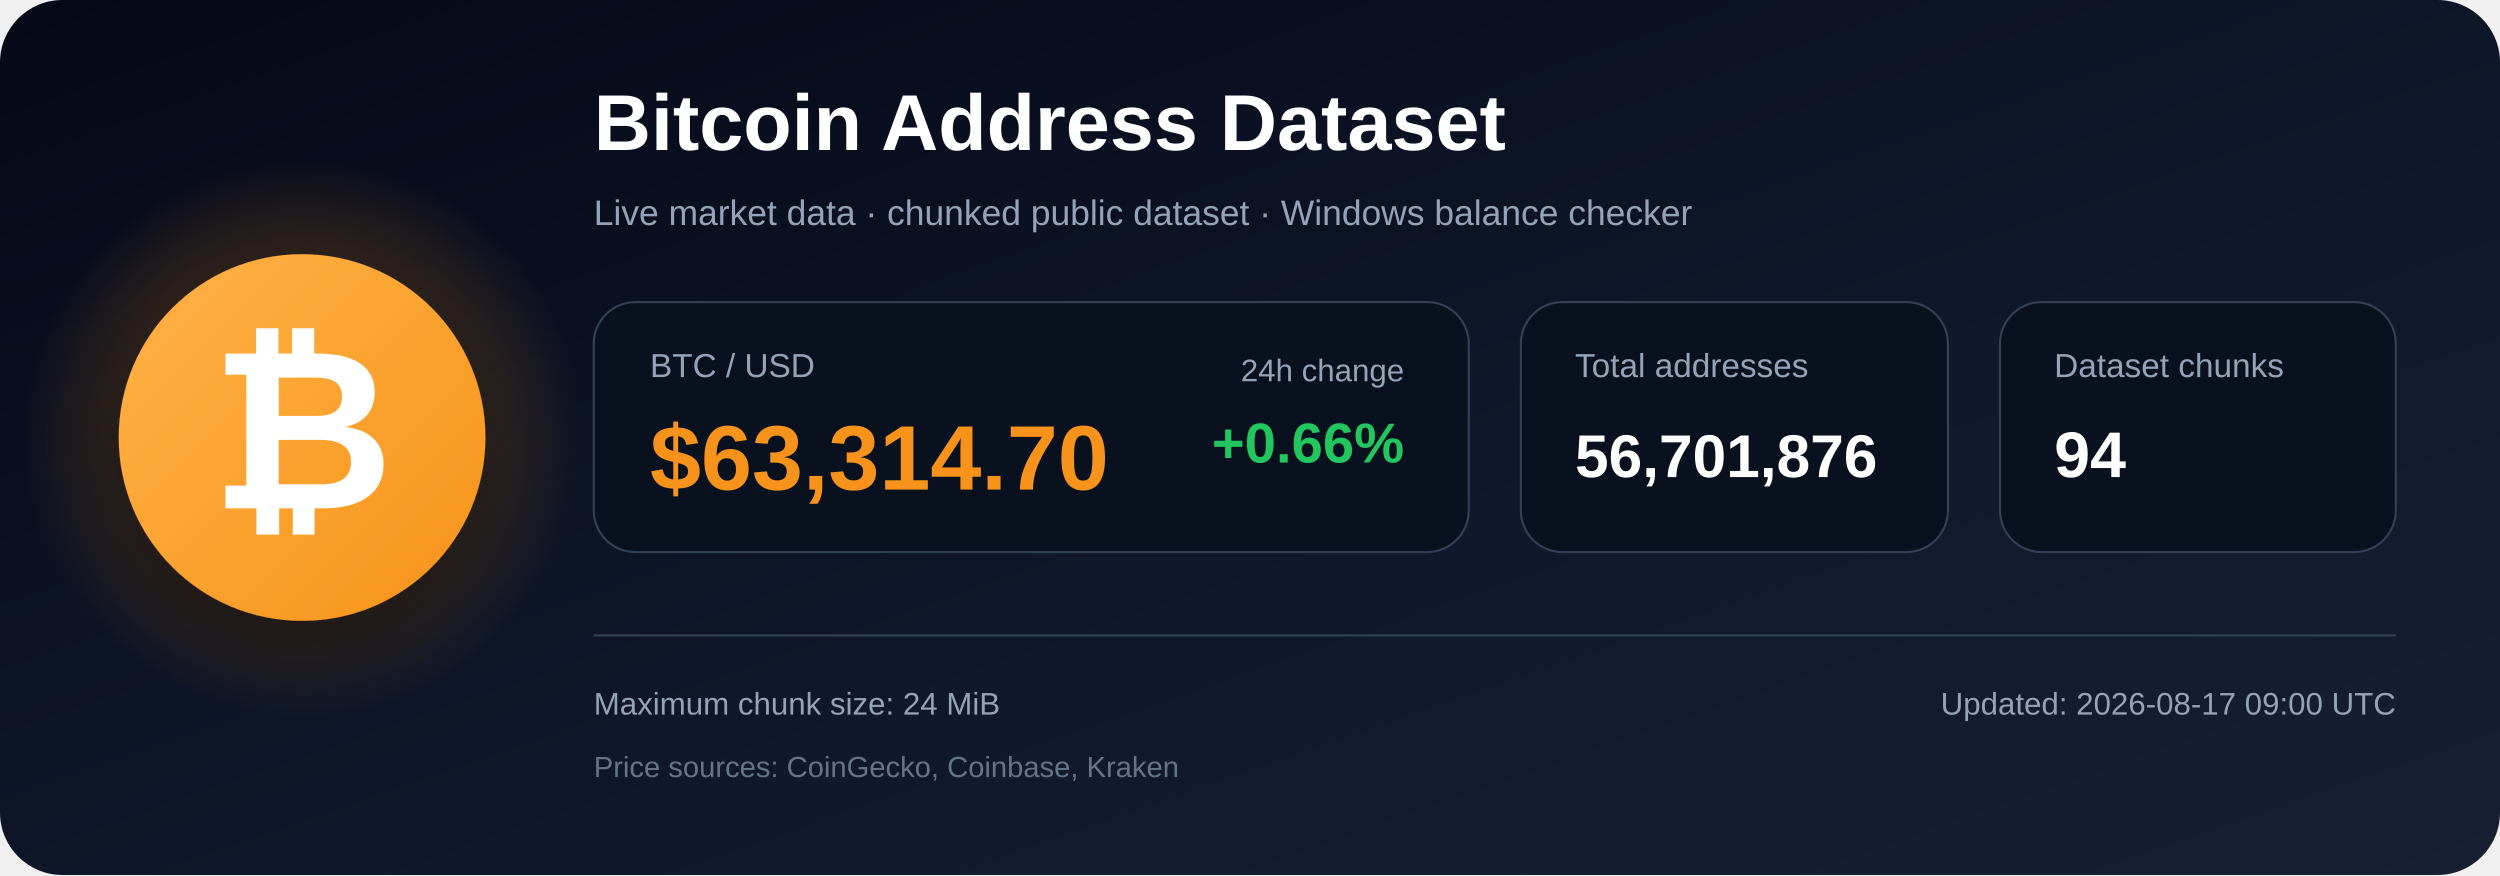
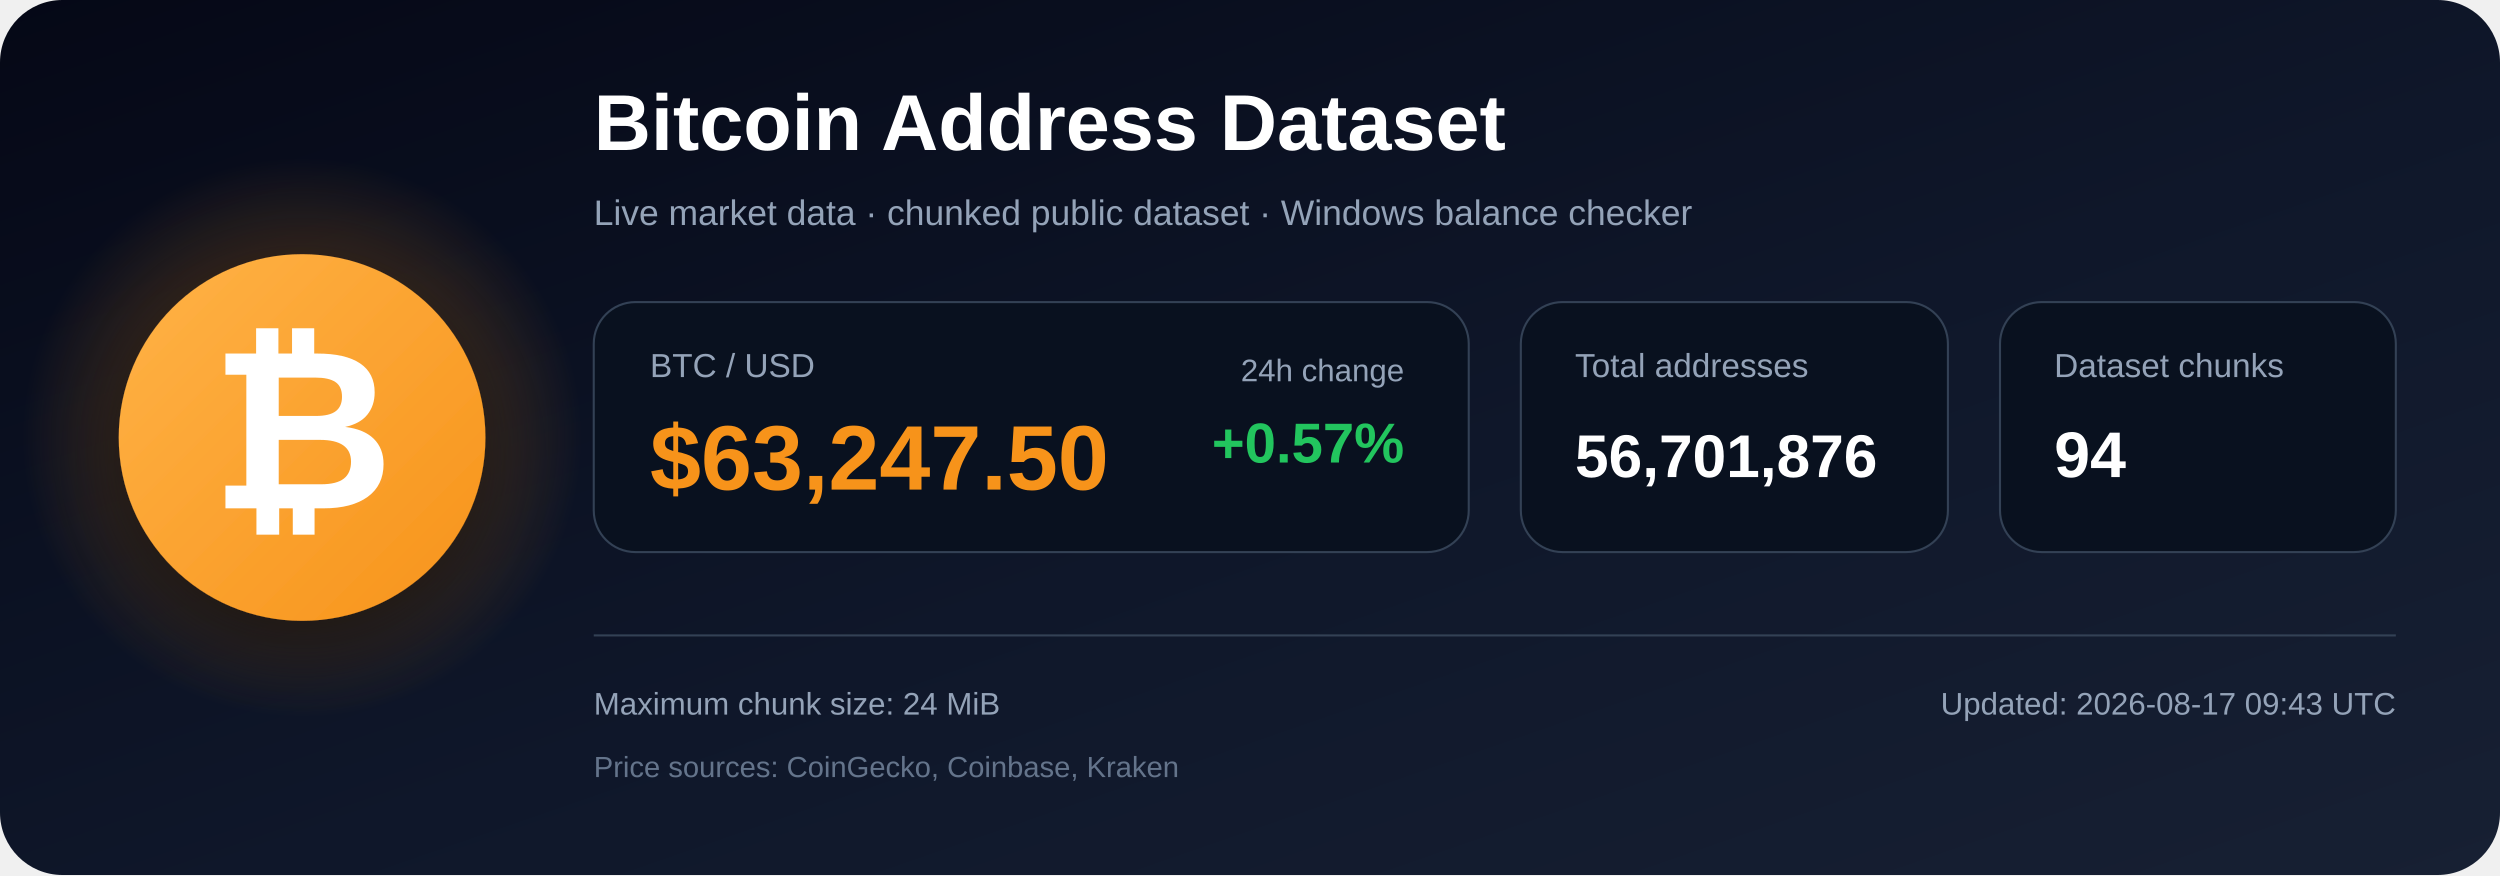
<svg xmlns="http://www.w3.org/2000/svg" width="1200" height="420" viewBox="0 0 1200 420" role="img" aria-labelledby="title description">
  <defs>
    <linearGradient id="bg" x1="0" y1="0" x2="1" y2="1">
      <stop offset="0%" stop-color="#050816" />
      <stop offset="55%" stop-color="#0f172a" />
      <stop offset="100%" stop-color="#172033" />
    </linearGradient>
    <radialGradient id="glow">
      <stop offset="0%" stop-color="#f7931a" stop-opacity=".48" />
      <stop offset="100%" stop-color="#f7931a" stop-opacity="0" />
    </radialGradient>
    <linearGradient id="orange" x1="0" y1="0" x2="1" y2="1">
      <stop offset="0%" stop-color="#ffb347" />
      <stop offset="100%" stop-color="#f7931a" />
    </linearGradient>
    <filter id="shadow" x="-40%" y="-40%" width="180%" height="180%">
      <feDropShadow dx="0" dy="12" stdDeviation="18" flood-color="#000000" flood-opacity=".50" />
    </filter>
  </defs>
  <rect width="1200" height="420" rx="30" fill="url(#bg)" />
  <circle cx="145" cy="210" r="135" fill="url(#glow)" />
  <circle cx="145" cy="210" r="88" fill="url(#orange)" filter="url(#shadow)" />
  <text x="145" y="244" text-anchor="middle" font-family="Arial, Helvetica, sans-serif" font-size="108" font-weight="700" fill="#ffffff">₿</text>
  <text x="285" y="72" font-family="Arial, Helvetica, sans-serif" font-size="38" font-weight="700" fill="#ffffff">
    Bitcoin Address Dataset
  </text>
  <text x="285" y="108" font-family="Arial, Helvetica, sans-serif" font-size="17" fill="#94a3b8">
    Live market data · chunked public dataset · Windows balance checker
  </text>
  <rect x="285" y="145" width="420" height="120" rx="20" fill="#09111f" stroke="#334155" />
  <text x="312" y="181" font-family="Arial, Helvetica, sans-serif" font-size="16" fill="#94a3b8">BTC / USD</text>
-   <text x="312" y="235" font-family="Arial, Helvetica, sans-serif" font-size="44" font-weight="700" fill="#f7931a">$63,314.70</text>
+   <text x="312" y="235" font-family="Arial, Helvetica, sans-serif" font-size="44" font-weight="700" fill="#f7931a">$63,247.50</text>
  <text x="674" y="183" text-anchor="end" font-family="Arial, Helvetica, sans-serif" font-size="15" fill="#94a3b8">24h change</text>
-   <text x="674" y="222" text-anchor="end" font-family="Arial, Helvetica, sans-serif" font-size="27" font-weight="700" fill="#22c55e">+0.66%</text>
+   <text x="674" y="222" text-anchor="end" font-family="Arial, Helvetica, sans-serif" font-size="27" font-weight="700" fill="#22c55e">+0.57%</text>
  <rect x="730" y="145" width="205" height="120" rx="20" fill="#09111f" stroke="#334155" />
  <text x="756" y="181" font-family="Arial, Helvetica, sans-serif" font-size="16" fill="#94a3b8">Total addresses</text>
  <text x="756" y="229" font-family="Arial, Helvetica, sans-serif" font-size="29" font-weight="700" fill="#ffffff">56,701,876</text>
  <rect x="960" y="145" width="190" height="120" rx="20" fill="#09111f" stroke="#334155" />
  <text x="986" y="181" font-family="Arial, Helvetica, sans-serif" font-size="16" fill="#94a3b8">Dataset chunks</text>
  <text x="986" y="229" font-family="Arial, Helvetica, sans-serif" font-size="31" font-weight="700" fill="#ffffff">94</text>
  <line x1="285" y1="305" x2="1150" y2="305" stroke="#334155" stroke-width="1" />
  <text x="285" y="343" font-family="Arial, Helvetica, sans-serif" font-size="15" fill="#94a3b8">
    Maximum chunk size: 24 MiB
  </text>
  <text x="285" y="373" font-family="Arial, Helvetica, sans-serif" font-size="14" fill="#64748b">
    Price sources: CoinGecko, Coinbase, Kraken
  </text>
  <text x="1150" y="343" text-anchor="end" font-family="Arial, Helvetica, sans-serif" font-size="15" fill="#94a3b8">
-     Updated: 2026-08-17 09:00 UTC
+     Updated: 2026-08-17 09:43 UTC
  </text>
</svg>
